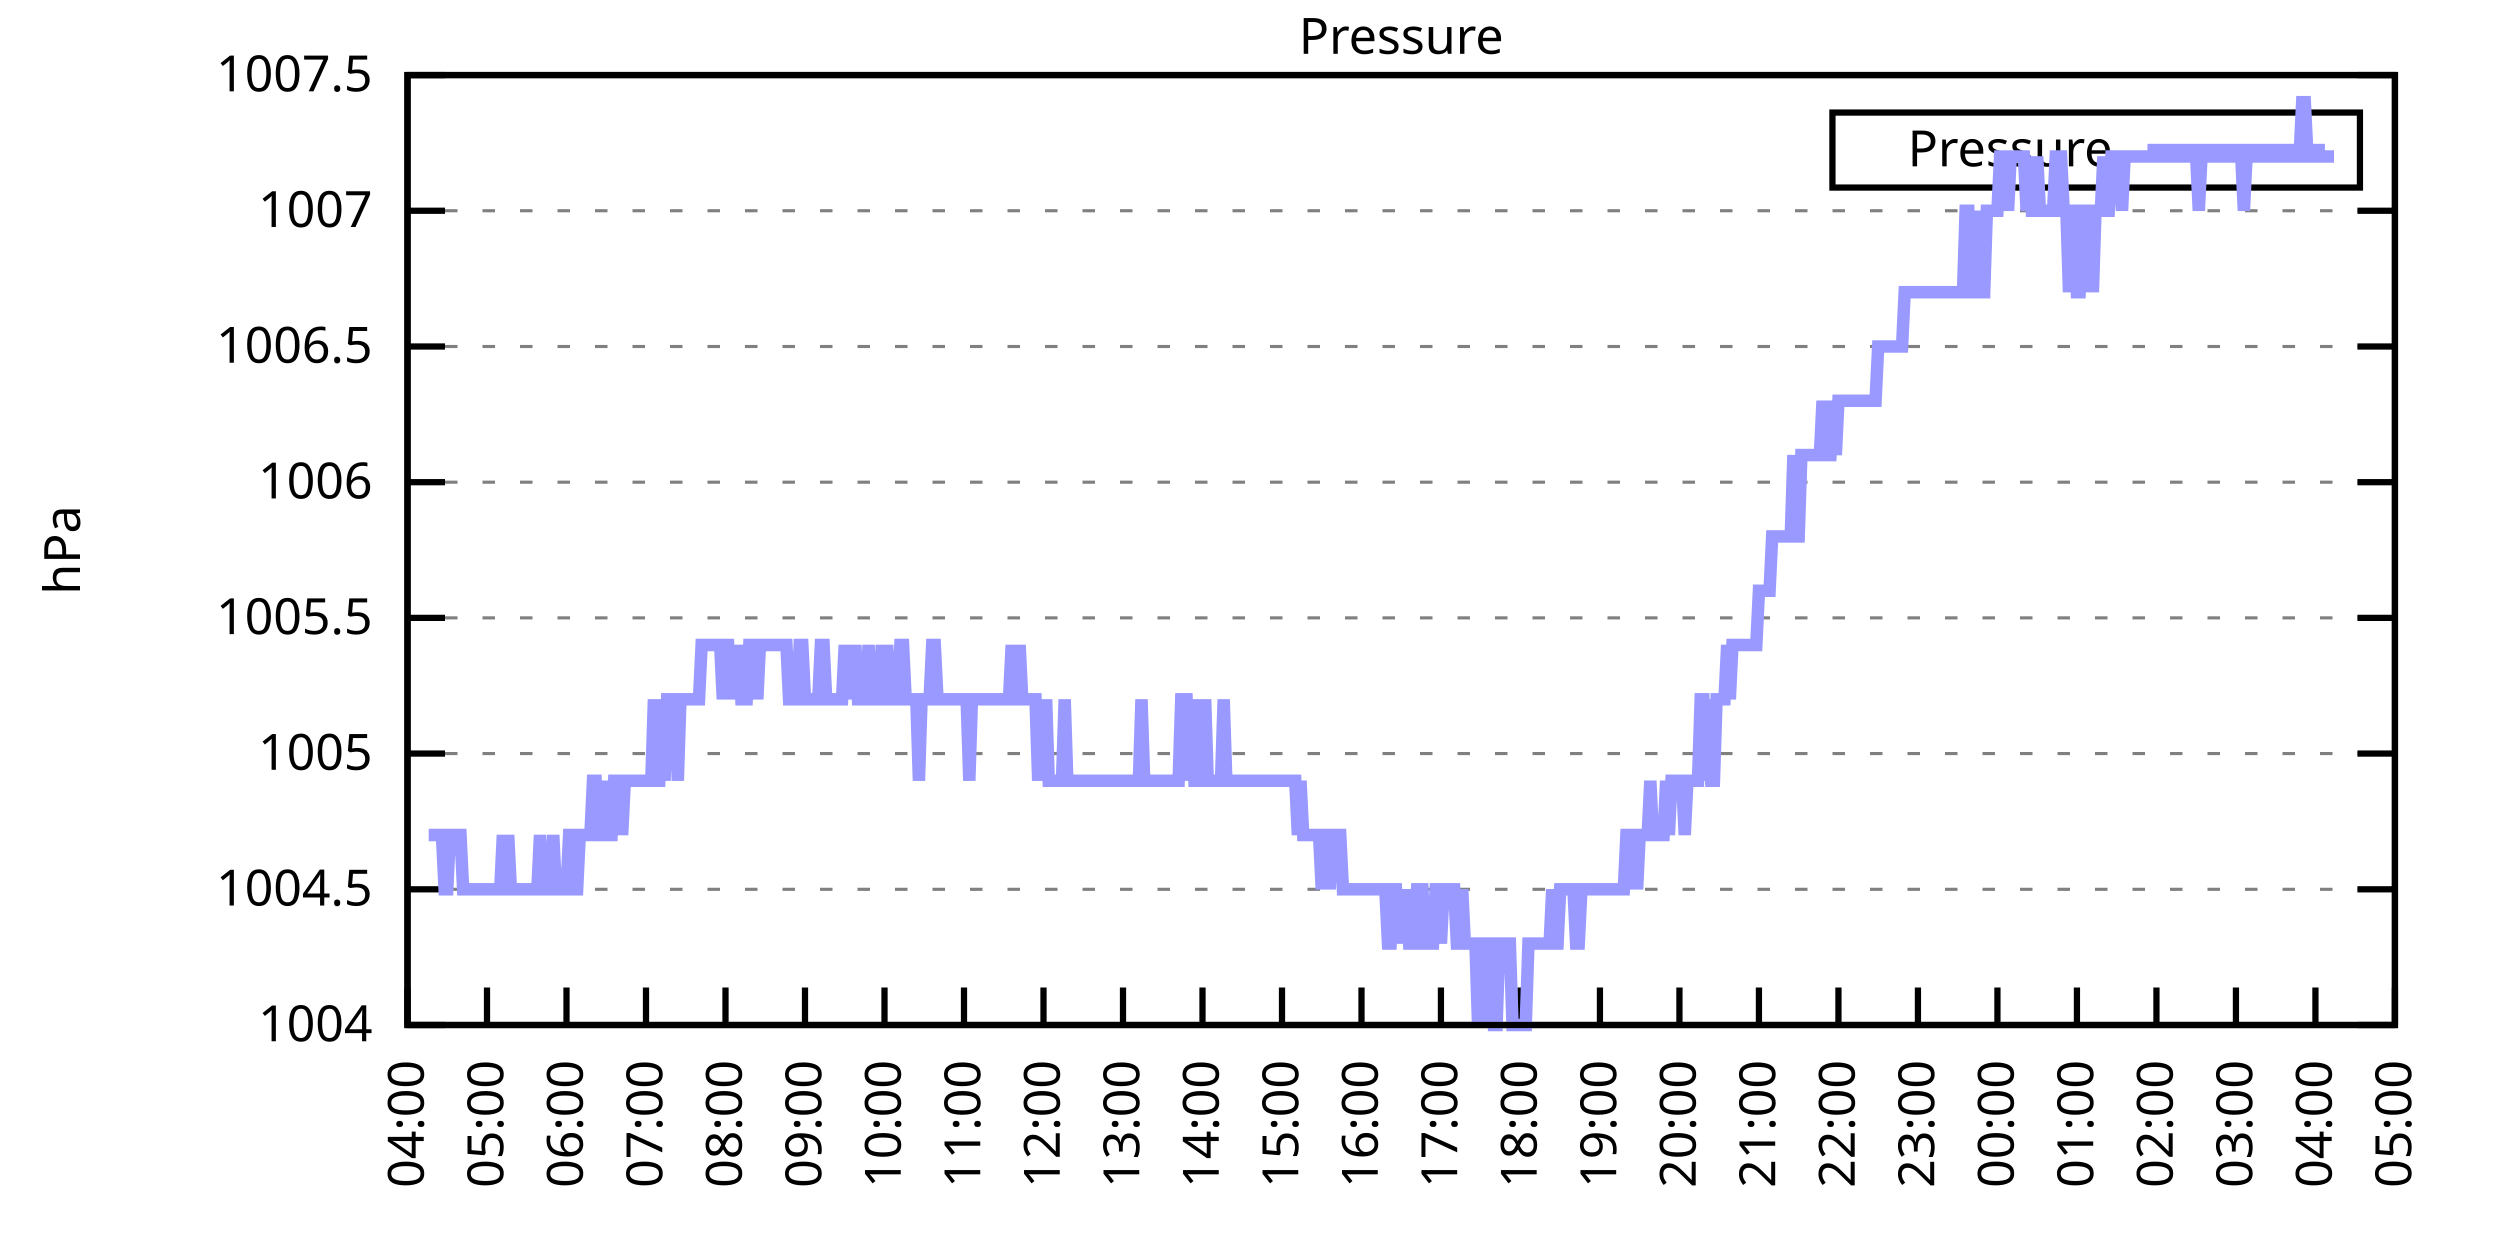
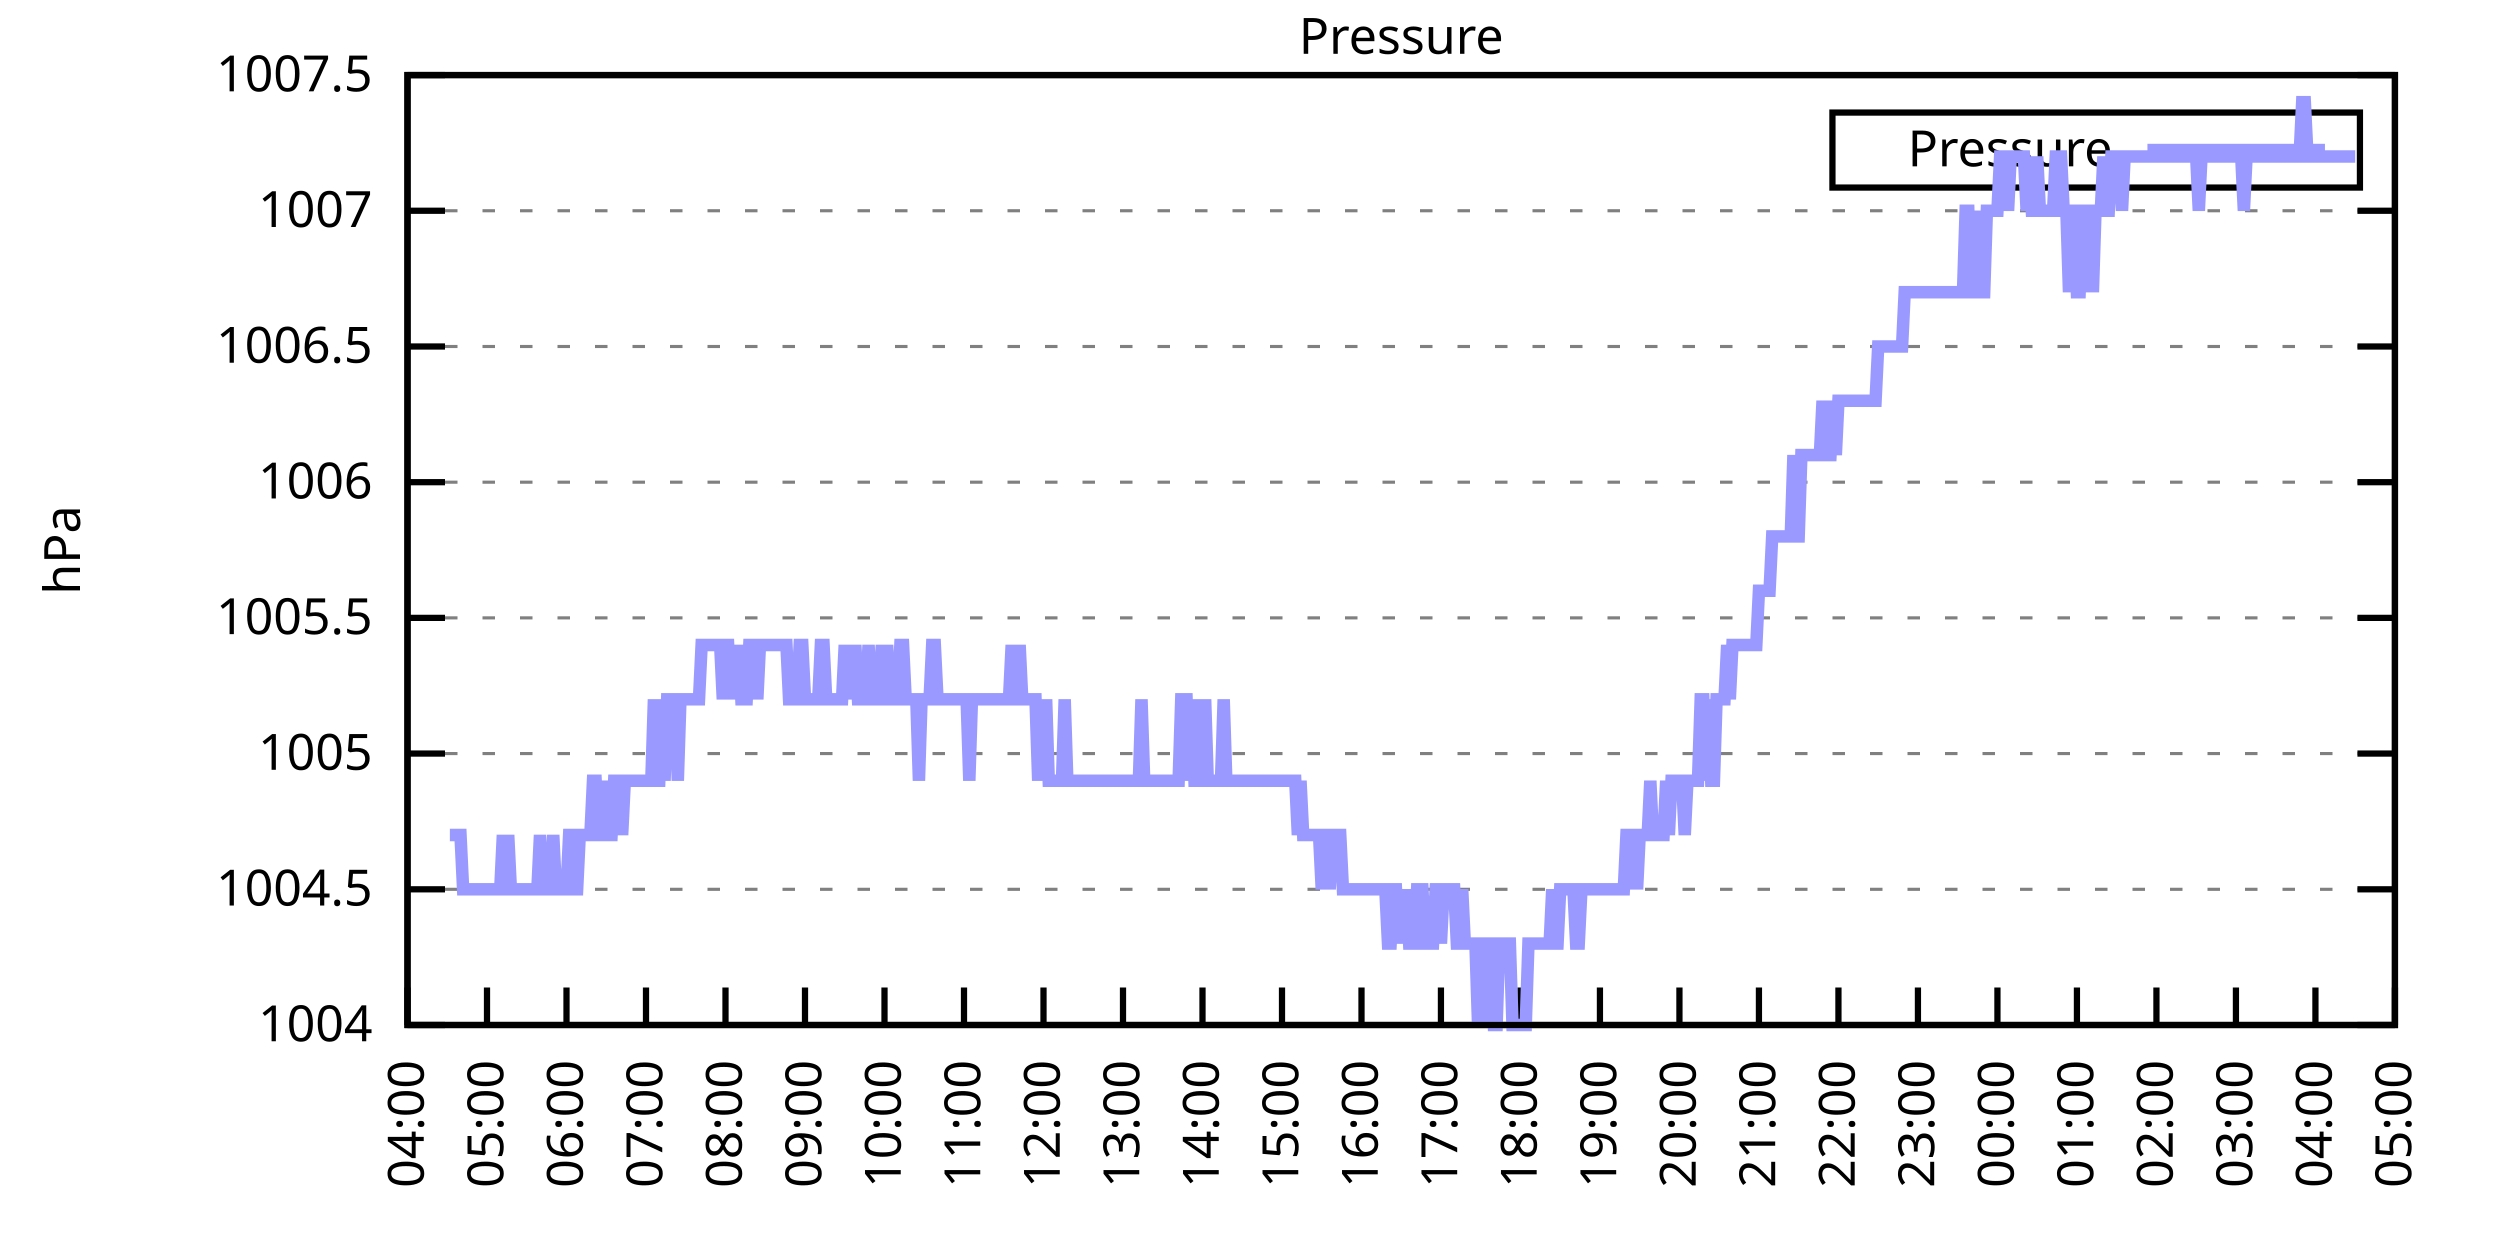
<svg xmlns="http://www.w3.org/2000/svg" xmlns:xlink="http://www.w3.org/1999/xlink" width="400" height="200" viewBox="0 0 400 200">
  <g id="gnuplot_canvas">
    <rect x="0" y="0" width="400" height="200" fill="none" />
    <defs>
      <circle id="gpDot" r="0.5" stroke-width="0.5" stroke="currentColor" />
      <path id="gpPt0" stroke-width="0.333" stroke="currentColor" d="M-1,0 h2 M0,-1 v2" />
      <path id="gpPt1" stroke-width="0.333" stroke="currentColor" d="M-1,-1 L1,1 M1,-1 L-1,1" />
      <path id="gpPt2" stroke-width="0.333" stroke="currentColor" d="M-1,0 L1,0 M0,-1 L0,1 M-1,-1 L1,1 M-1,1 L1,-1" />
      <rect id="gpPt3" stroke-width="0.333" stroke="currentColor" x="-1" y="-1" width="2" height="2" />
      <rect id="gpPt4" stroke-width="0.333" stroke="currentColor" fill="currentColor" x="-1" y="-1" width="2" height="2" />
      <circle id="gpPt5" stroke-width="0.333" stroke="currentColor" cx="0" cy="0" r="1" />
      <use xlink:href="#gpPt5" id="gpPt6" fill="currentColor" stroke="none" />
      <path id="gpPt7" stroke-width="0.333" stroke="currentColor" d="M0,-1.33 L-1.33,0.67 L1.33,0.67 z" />
      <use xlink:href="#gpPt7" id="gpPt8" fill="currentColor" stroke="none" />
      <use xlink:href="#gpPt7" id="gpPt9" stroke="currentColor" transform="rotate(180)" />
      <use xlink:href="#gpPt9" id="gpPt10" fill="currentColor" stroke="none" />
      <use xlink:href="#gpPt3" id="gpPt11" stroke="currentColor" transform="rotate(45)" />
      <use xlink:href="#gpPt11" id="gpPt12" fill="currentColor" stroke="none" />
      <path id="gpPt13" stroke-width="0.333" stroke="currentColor" d="M0,1.330 L1.265,0.411 L0.782,-1.067 L-0.782,-1.076 L-1.265,0.411 z" />
      <use xlink:href="#gpPt13" id="gpPt14" fill="currentColor" stroke="none" />
      <filter id="textbox" filterUnits="objectBoundingBox" x="0" y="0" height="1" width="1">
        <feFlood flood-color="white" flood-opacity="1" result="bgnd" />
        <feComposite in="SourceGraphic" in2="bgnd" operator="atop" />
      </filter>
      <filter id="greybox" filterUnits="objectBoundingBox" x="0" y="0" height="1" width="1">
        <feFlood flood-color="lightgrey" flood-opacity="1" result="grey" />
        <feComposite in="SourceGraphic" in2="grey" operator="atop" />
      </filter>
    </defs>
    <g fill="none" color="white" stroke="currentColor" stroke-width="1.00" stroke-linecap="butt" stroke-linejoin="miter">
</g>
    <g fill="none" color="black" stroke="currentColor" stroke-width="1.00" stroke-linecap="butt" stroke-linejoin="miter">
      <g stroke="none" shape-rendering="crispEdges">
        <polygon fill="rgb(255, 255, 255)" points="65.20,164.00 383.18,164.00 383.18,12.02 65.20,12.02 " />
      </g>
    </g>
    <g fill="none" color="black" stroke="currentColor" stroke-width="1.00" stroke-linecap="butt" stroke-linejoin="miter">
</g>
    <g fill="none" color="black" stroke="black" stroke-width="0.50" stroke-linecap="butt" stroke-linejoin="miter">
</g>
    <g fill="none" color="gray" stroke="currentColor" stroke-width="0.50" stroke-linecap="butt" stroke-linejoin="miter">
      <path stroke="gray" stroke-dasharray="2,4" class="gridline" d="M65.20,164.00 L383.19,164.00  " />
    </g>
    <g fill="none" color="gray" stroke="gray" stroke-width="1.00" stroke-linecap="butt" stroke-linejoin="miter">
</g>
    <g fill="none" color="black" stroke="currentColor" stroke-width="1.00" stroke-linecap="butt" stroke-linejoin="miter">
      <path stroke="black" d="M65.20,164.00 L71.20,164.00 M383.19,164.00 L377.19,164.00  " />
      <g transform="translate(59.60,166.60)" stroke="none" fill="black" font-family="Sans" font-size="8.00" text-anchor="end">
        <text>
          <tspan font-family="Sans"> 1004</tspan>
        </text>
      </g>
    </g>
    <g fill="none" color="black" stroke="currentColor" stroke-width="1.00" stroke-linecap="butt" stroke-linejoin="miter">
</g>
    <g fill="none" color="black" stroke="black" stroke-width="0.50" stroke-linecap="butt" stroke-linejoin="miter">
</g>
    <g fill="none" color="gray" stroke="currentColor" stroke-width="0.50" stroke-linecap="butt" stroke-linejoin="miter">
      <path stroke="gray" stroke-dasharray="2,4" class="gridline" d="M65.20,142.29 L383.19,142.29  " />
    </g>
    <g fill="none" color="gray" stroke="gray" stroke-width="1.00" stroke-linecap="butt" stroke-linejoin="miter">
</g>
    <g fill="none" color="black" stroke="currentColor" stroke-width="1.00" stroke-linecap="butt" stroke-linejoin="miter">
      <path stroke="black" d="M65.20,142.29 L71.20,142.29 M383.19,142.29 L377.19,142.29  " />
      <g transform="translate(59.60,144.89)" stroke="none" fill="black" font-family="Sans" font-size="8.00" text-anchor="end">
        <text>
          <tspan font-family="Sans"> 1004.5</tspan>
        </text>
      </g>
    </g>
    <g fill="none" color="black" stroke="currentColor" stroke-width="1.00" stroke-linecap="butt" stroke-linejoin="miter">
</g>
    <g fill="none" color="black" stroke="black" stroke-width="0.50" stroke-linecap="butt" stroke-linejoin="miter">
</g>
    <g fill="none" color="gray" stroke="currentColor" stroke-width="0.50" stroke-linecap="butt" stroke-linejoin="miter">
      <path stroke="gray" stroke-dasharray="2,4" class="gridline" d="M65.20,120.57 L383.19,120.57  " />
    </g>
    <g fill="none" color="gray" stroke="gray" stroke-width="1.00" stroke-linecap="butt" stroke-linejoin="miter">
</g>
    <g fill="none" color="black" stroke="currentColor" stroke-width="1.00" stroke-linecap="butt" stroke-linejoin="miter">
      <path stroke="black" d="M65.20,120.57 L71.20,120.57 M383.19,120.57 L377.19,120.57  " />
      <g transform="translate(59.60,123.17)" stroke="none" fill="black" font-family="Sans" font-size="8.00" text-anchor="end">
        <text>
          <tspan font-family="Sans"> 1005</tspan>
        </text>
      </g>
    </g>
    <g fill="none" color="black" stroke="currentColor" stroke-width="1.00" stroke-linecap="butt" stroke-linejoin="miter">
</g>
    <g fill="none" color="black" stroke="black" stroke-width="0.50" stroke-linecap="butt" stroke-linejoin="miter">
</g>
    <g fill="none" color="gray" stroke="currentColor" stroke-width="0.50" stroke-linecap="butt" stroke-linejoin="miter">
      <path stroke="gray" stroke-dasharray="2,4" class="gridline" d="M65.20,98.86 L383.19,98.86  " />
    </g>
    <g fill="none" color="gray" stroke="gray" stroke-width="1.00" stroke-linecap="butt" stroke-linejoin="miter">
</g>
    <g fill="none" color="black" stroke="currentColor" stroke-width="1.00" stroke-linecap="butt" stroke-linejoin="miter">
      <path stroke="black" d="M65.20,98.86 L71.20,98.86 M383.19,98.86 L377.19,98.86  " />
      <g transform="translate(59.60,101.46)" stroke="none" fill="black" font-family="Sans" font-size="8.00" text-anchor="end">
        <text>
          <tspan font-family="Sans"> 1005.5</tspan>
        </text>
      </g>
    </g>
    <g fill="none" color="black" stroke="currentColor" stroke-width="1.00" stroke-linecap="butt" stroke-linejoin="miter">
</g>
    <g fill="none" color="black" stroke="black" stroke-width="0.50" stroke-linecap="butt" stroke-linejoin="miter">
</g>
    <g fill="none" color="gray" stroke="currentColor" stroke-width="0.50" stroke-linecap="butt" stroke-linejoin="miter">
      <path stroke="gray" stroke-dasharray="2,4" class="gridline" d="M65.20,77.15 L383.19,77.15  " />
    </g>
    <g fill="none" color="gray" stroke="gray" stroke-width="1.00" stroke-linecap="butt" stroke-linejoin="miter">
</g>
    <g fill="none" color="black" stroke="currentColor" stroke-width="1.00" stroke-linecap="butt" stroke-linejoin="miter">
      <path stroke="black" d="M65.20,77.15 L71.20,77.15 M383.19,77.15 L377.19,77.15  " />
      <g transform="translate(59.60,79.75)" stroke="none" fill="black" font-family="Sans" font-size="8.00" text-anchor="end">
        <text>
          <tspan font-family="Sans"> 1006</tspan>
        </text>
      </g>
    </g>
    <g fill="none" color="black" stroke="currentColor" stroke-width="1.00" stroke-linecap="butt" stroke-linejoin="miter">
</g>
    <g fill="none" color="black" stroke="black" stroke-width="0.50" stroke-linecap="butt" stroke-linejoin="miter">
</g>
    <g fill="none" color="gray" stroke="currentColor" stroke-width="0.50" stroke-linecap="butt" stroke-linejoin="miter">
      <path stroke="gray" stroke-dasharray="2,4" class="gridline" d="M65.20,55.44 L383.19,55.44  " />
    </g>
    <g fill="none" color="gray" stroke="gray" stroke-width="1.00" stroke-linecap="butt" stroke-linejoin="miter">
</g>
    <g fill="none" color="black" stroke="currentColor" stroke-width="1.00" stroke-linecap="butt" stroke-linejoin="miter">
      <path stroke="black" d="M65.20,55.44 L71.20,55.44 M383.19,55.44 L377.19,55.44  " />
      <g transform="translate(59.60,58.04)" stroke="none" fill="black" font-family="Sans" font-size="8.00" text-anchor="end">
        <text>
          <tspan font-family="Sans"> 1006.5</tspan>
        </text>
      </g>
    </g>
    <g fill="none" color="black" stroke="currentColor" stroke-width="1.00" stroke-linecap="butt" stroke-linejoin="miter">
</g>
    <g fill="none" color="black" stroke="black" stroke-width="0.50" stroke-linecap="butt" stroke-linejoin="miter">
</g>
    <g fill="none" color="gray" stroke="currentColor" stroke-width="0.50" stroke-linecap="butt" stroke-linejoin="miter">
      <path stroke="gray" stroke-dasharray="2,4" class="gridline" d="M65.20,33.72 L383.19,33.72  " />
    </g>
    <g fill="none" color="gray" stroke="gray" stroke-width="1.00" stroke-linecap="butt" stroke-linejoin="miter">
</g>
    <g fill="none" color="black" stroke="currentColor" stroke-width="1.00" stroke-linecap="butt" stroke-linejoin="miter">
      <path stroke="black" d="M65.20,33.72 L71.20,33.72 M383.19,33.72 L377.19,33.72  " />
      <g transform="translate(59.60,36.32)" stroke="none" fill="black" font-family="Sans" font-size="8.00" text-anchor="end">
        <text>
          <tspan font-family="Sans"> 1007</tspan>
        </text>
      </g>
    </g>
    <g fill="none" color="black" stroke="currentColor" stroke-width="1.00" stroke-linecap="butt" stroke-linejoin="miter">
</g>
    <g fill="none" color="black" stroke="black" stroke-width="0.50" stroke-linecap="butt" stroke-linejoin="miter">
</g>
    <g fill="none" color="gray" stroke="currentColor" stroke-width="0.50" stroke-linecap="butt" stroke-linejoin="miter">
      <path stroke="gray" stroke-dasharray="2,4" class="gridline" d="M65.20,12.01 L383.19,12.01  " />
    </g>
    <g fill="none" color="gray" stroke="gray" stroke-width="1.00" stroke-linecap="butt" stroke-linejoin="miter">
</g>
    <g fill="none" color="black" stroke="currentColor" stroke-width="1.00" stroke-linecap="butt" stroke-linejoin="miter">
      <path stroke="black" d="M65.20,12.01 L71.20,12.01 M383.19,12.01 L377.19,12.01  " />
      <g transform="translate(59.60,14.61)" stroke="none" fill="black" font-family="Sans" font-size="8.00" text-anchor="end">
        <text>
          <tspan font-family="Sans"> 1007.5</tspan>
        </text>
      </g>
    </g>
    <g fill="none" color="black" stroke="currentColor" stroke-width="1.00" stroke-linecap="butt" stroke-linejoin="miter">
      <path stroke="black" d="M65.20,164.00 L65.20,158.00  " />
      <g transform="translate(67.80,169.60) rotate(270.00)" stroke="none" fill="black" font-family="Sans" font-size="8.00" text-anchor="end">
        <text>
          <tspan font-family="Sans">04:00</tspan>
        </text>
      </g>
    </g>
    <g fill="none" color="black" stroke="currentColor" stroke-width="1.00" stroke-linecap="butt" stroke-linejoin="miter">
      <path stroke="black" d="M77.92,164.00 L77.92,158.00  " />
      <g transform="translate(80.52,169.60) rotate(270.00)" stroke="none" fill="black" font-family="Sans" font-size="8.00" text-anchor="end">
        <text>
          <tspan font-family="Sans">05:00</tspan>
        </text>
      </g>
    </g>
    <g fill="none" color="black" stroke="currentColor" stroke-width="1.00" stroke-linecap="butt" stroke-linejoin="miter">
      <path stroke="black" d="M90.64,164.00 L90.64,158.00  " />
      <g transform="translate(93.24,169.60) rotate(270.00)" stroke="none" fill="black" font-family="Sans" font-size="8.00" text-anchor="end">
        <text>
          <tspan font-family="Sans">06:00</tspan>
        </text>
      </g>
    </g>
    <g fill="none" color="black" stroke="currentColor" stroke-width="1.00" stroke-linecap="butt" stroke-linejoin="miter">
      <path stroke="black" d="M103.36,164.00 L103.36,158.00  " />
      <g transform="translate(105.96,169.60) rotate(270.00)" stroke="none" fill="black" font-family="Sans" font-size="8.00" text-anchor="end">
        <text>
          <tspan font-family="Sans">07:00</tspan>
        </text>
      </g>
    </g>
    <g fill="none" color="black" stroke="currentColor" stroke-width="1.00" stroke-linecap="butt" stroke-linejoin="miter">
      <path stroke="black" d="M116.08,164.00 L116.08,158.00  " />
      <g transform="translate(118.68,169.60) rotate(270.00)" stroke="none" fill="black" font-family="Sans" font-size="8.00" text-anchor="end">
        <text>
          <tspan font-family="Sans">08:00</tspan>
        </text>
      </g>
    </g>
    <g fill="none" color="black" stroke="currentColor" stroke-width="1.00" stroke-linecap="butt" stroke-linejoin="miter">
      <path stroke="black" d="M128.80,164.00 L128.80,158.00  " />
      <g transform="translate(131.40,169.60) rotate(270.00)" stroke="none" fill="black" font-family="Sans" font-size="8.00" text-anchor="end">
        <text>
          <tspan font-family="Sans">09:00</tspan>
        </text>
      </g>
    </g>
    <g fill="none" color="black" stroke="currentColor" stroke-width="1.00" stroke-linecap="butt" stroke-linejoin="miter">
      <path stroke="black" d="M141.52,164.00 L141.52,158.00  " />
      <g transform="translate(144.12,169.60) rotate(270.00)" stroke="none" fill="black" font-family="Sans" font-size="8.00" text-anchor="end">
        <text>
          <tspan font-family="Sans">10:00</tspan>
        </text>
      </g>
    </g>
    <g fill="none" color="black" stroke="currentColor" stroke-width="1.00" stroke-linecap="butt" stroke-linejoin="miter">
      <path stroke="black" d="M154.24,164.00 L154.24,158.00  " />
      <g transform="translate(156.84,169.60) rotate(270.00)" stroke="none" fill="black" font-family="Sans" font-size="8.00" text-anchor="end">
        <text>
          <tspan font-family="Sans">11:00</tspan>
        </text>
      </g>
    </g>
    <g fill="none" color="black" stroke="currentColor" stroke-width="1.00" stroke-linecap="butt" stroke-linejoin="miter">
      <path stroke="black" d="M166.96,164.00 L166.96,158.00  " />
      <g transform="translate(169.56,169.60) rotate(270.00)" stroke="none" fill="black" font-family="Sans" font-size="8.00" text-anchor="end">
        <text>
          <tspan font-family="Sans">12:00</tspan>
        </text>
      </g>
    </g>
    <g fill="none" color="black" stroke="currentColor" stroke-width="1.00" stroke-linecap="butt" stroke-linejoin="miter">
      <path stroke="black" d="M179.68,164.00 L179.68,158.00  " />
      <g transform="translate(182.28,169.60) rotate(270.00)" stroke="none" fill="black" font-family="Sans" font-size="8.00" text-anchor="end">
        <text>
          <tspan font-family="Sans">13:00</tspan>
        </text>
      </g>
    </g>
    <g fill="none" color="black" stroke="currentColor" stroke-width="1.00" stroke-linecap="butt" stroke-linejoin="miter">
      <path stroke="black" d="M192.40,164.00 L192.40,158.00  " />
      <g transform="translate(195.00,169.60) rotate(270.00)" stroke="none" fill="black" font-family="Sans" font-size="8.00" text-anchor="end">
        <text>
          <tspan font-family="Sans">14:00</tspan>
        </text>
      </g>
    </g>
    <g fill="none" color="black" stroke="currentColor" stroke-width="1.00" stroke-linecap="butt" stroke-linejoin="miter">
      <path stroke="black" d="M205.12,164.00 L205.12,158.00  " />
      <g transform="translate(207.72,169.60) rotate(270.00)" stroke="none" fill="black" font-family="Sans" font-size="8.00" text-anchor="end">
        <text>
          <tspan font-family="Sans">15:00</tspan>
        </text>
      </g>
    </g>
    <g fill="none" color="black" stroke="currentColor" stroke-width="1.00" stroke-linecap="butt" stroke-linejoin="miter">
      <path stroke="black" d="M217.84,164.00 L217.84,158.00  " />
      <g transform="translate(220.44,169.60) rotate(270.00)" stroke="none" fill="black" font-family="Sans" font-size="8.00" text-anchor="end">
        <text>
          <tspan font-family="Sans">16:00</tspan>
        </text>
      </g>
    </g>
    <g fill="none" color="black" stroke="currentColor" stroke-width="1.00" stroke-linecap="butt" stroke-linejoin="miter">
      <path stroke="black" d="M230.55,164.00 L230.55,158.00  " />
      <g transform="translate(233.15,169.60) rotate(270.00)" stroke="none" fill="black" font-family="Sans" font-size="8.00" text-anchor="end">
        <text>
          <tspan font-family="Sans">17:00</tspan>
        </text>
      </g>
    </g>
    <g fill="none" color="black" stroke="currentColor" stroke-width="1.00" stroke-linecap="butt" stroke-linejoin="miter">
      <path stroke="black" d="M243.27,164.00 L243.27,158.00  " />
      <g transform="translate(245.87,169.60) rotate(270.00)" stroke="none" fill="black" font-family="Sans" font-size="8.00" text-anchor="end">
        <text>
          <tspan font-family="Sans">18:00</tspan>
        </text>
      </g>
    </g>
    <g fill="none" color="black" stroke="currentColor" stroke-width="1.00" stroke-linecap="butt" stroke-linejoin="miter">
      <path stroke="black" d="M255.99,164.00 L255.99,158.00  " />
      <g transform="translate(258.59,169.60) rotate(270.00)" stroke="none" fill="black" font-family="Sans" font-size="8.00" text-anchor="end">
        <text>
          <tspan font-family="Sans">19:00</tspan>
        </text>
      </g>
    </g>
    <g fill="none" color="black" stroke="currentColor" stroke-width="1.00" stroke-linecap="butt" stroke-linejoin="miter">
      <path stroke="black" d="M268.71,164.00 L268.71,158.00  " />
      <g transform="translate(271.31,169.60) rotate(270.00)" stroke="none" fill="black" font-family="Sans" font-size="8.00" text-anchor="end">
        <text>
          <tspan font-family="Sans">20:00</tspan>
        </text>
      </g>
    </g>
    <g fill="none" color="black" stroke="currentColor" stroke-width="1.00" stroke-linecap="butt" stroke-linejoin="miter">
      <path stroke="black" d="M281.43,164.00 L281.43,158.00  " />
      <g transform="translate(284.03,169.60) rotate(270.00)" stroke="none" fill="black" font-family="Sans" font-size="8.00" text-anchor="end">
        <text>
          <tspan font-family="Sans">21:00</tspan>
        </text>
      </g>
    </g>
    <g fill="none" color="black" stroke="currentColor" stroke-width="1.00" stroke-linecap="butt" stroke-linejoin="miter">
      <path stroke="black" d="M294.15,164.00 L294.15,158.00  " />
      <g transform="translate(296.75,169.60) rotate(270.00)" stroke="none" fill="black" font-family="Sans" font-size="8.00" text-anchor="end">
        <text>
          <tspan font-family="Sans">22:00</tspan>
        </text>
      </g>
    </g>
    <g fill="none" color="black" stroke="currentColor" stroke-width="1.00" stroke-linecap="butt" stroke-linejoin="miter">
      <path stroke="black" d="M306.87,164.00 L306.87,158.00  " />
      <g transform="translate(309.47,169.60) rotate(270.00)" stroke="none" fill="black" font-family="Sans" font-size="8.00" text-anchor="end">
        <text>
          <tspan font-family="Sans">23:00</tspan>
        </text>
      </g>
    </g>
    <g fill="none" color="black" stroke="currentColor" stroke-width="1.00" stroke-linecap="butt" stroke-linejoin="miter">
      <path stroke="black" d="M319.59,164.00 L319.59,158.00  " />
      <g transform="translate(322.19,169.60) rotate(270.00)" stroke="none" fill="black" font-family="Sans" font-size="8.00" text-anchor="end">
        <text>
          <tspan font-family="Sans">00:00</tspan>
        </text>
      </g>
    </g>
    <g fill="none" color="black" stroke="currentColor" stroke-width="1.00" stroke-linecap="butt" stroke-linejoin="miter">
      <path stroke="black" d="M332.31,164.00 L332.31,158.00  " />
      <g transform="translate(334.91,169.60) rotate(270.00)" stroke="none" fill="black" font-family="Sans" font-size="8.00" text-anchor="end">
        <text>
          <tspan font-family="Sans">01:00</tspan>
        </text>
      </g>
    </g>
    <g fill="none" color="black" stroke="currentColor" stroke-width="1.00" stroke-linecap="butt" stroke-linejoin="miter">
      <path stroke="black" d="M345.03,164.00 L345.03,158.00  " />
      <g transform="translate(347.63,169.60) rotate(270.00)" stroke="none" fill="black" font-family="Sans" font-size="8.00" text-anchor="end">
        <text>
          <tspan font-family="Sans">02:00</tspan>
        </text>
      </g>
    </g>
    <g fill="none" color="black" stroke="currentColor" stroke-width="1.00" stroke-linecap="butt" stroke-linejoin="miter">
      <path stroke="black" d="M357.75,164.00 L357.75,158.00  " />
      <g transform="translate(360.35,169.60) rotate(270.00)" stroke="none" fill="black" font-family="Sans" font-size="8.00" text-anchor="end">
        <text>
          <tspan font-family="Sans">03:00</tspan>
        </text>
      </g>
    </g>
    <g fill="none" color="black" stroke="currentColor" stroke-width="1.00" stroke-linecap="butt" stroke-linejoin="miter">
      <path stroke="black" d="M370.47,164.00 L370.47,158.00  " />
      <g transform="translate(373.07,169.60) rotate(270.00)" stroke="none" fill="black" font-family="Sans" font-size="8.00" text-anchor="end">
        <text>
          <tspan font-family="Sans">04:00</tspan>
        </text>
      </g>
    </g>
    <g fill="none" color="black" stroke="currentColor" stroke-width="1.00" stroke-linecap="butt" stroke-linejoin="miter">
      <path stroke="black" d="M383.19,164.00 L383.19,158.00  " />
      <g transform="translate(385.79,169.60) rotate(270.00)" stroke="none" fill="black" font-family="Sans" font-size="8.00" text-anchor="end">
        <text>
          <tspan font-family="Sans">05:00</tspan>
        </text>
      </g>
    </g>
    <g fill="none" color="black" stroke="currentColor" stroke-width="1.00" stroke-linecap="butt" stroke-linejoin="miter">
</g>
    <g fill="none" color="black" stroke="currentColor" stroke-width="1.00" stroke-linecap="butt" stroke-linejoin="miter">
      <path stroke="black" d="M65.20,12.01 L65.20,164.00 L383.19,164.00 L383.19,12.01 L65.20,12.01 Z  " />
    </g>
    <g fill="none" color="black" stroke="currentColor" stroke-width="1.00" stroke-linecap="butt" stroke-linejoin="miter">
</g>
    <g fill="none" color="black" stroke="currentColor" stroke-width="1.00" stroke-linecap="butt" stroke-linejoin="miter">
      <path stroke="black" d="M293.19,30.01 L293.19,18.01 L377.59,18.01 L377.59,30.01 L293.19,30.01 Z  " />
    </g>
    <g id="Pressure_plot_1">
      <g fill="none" color="white" stroke="black" stroke-width="2.00" stroke-linecap="butt" stroke-linejoin="miter">
</g>
      <g fill="none" color="black" stroke="currentColor" stroke-width="2.00" stroke-linecap="butt" stroke-linejoin="miter">
        <g transform="translate(337.99,26.61)" stroke="none" fill="black" font-family="Sans" font-size="8.00" text-anchor="end">
          <text>
            <tspan font-family="Sans">Pressure</tspan>
          </text>
        </g>
      </g>
      <g fill="none" color="black" stroke="currentColor" stroke-width="2.00" stroke-linecap="butt" stroke-linejoin="miter">
-         <path stroke="rgb(153, 153, 255)" d="M343.59,24.01 L371.99,24.01 M68.59,133.60 L69.02,133.60 L69.44,133.60 L69.86,133.60 L70.29,133.60 L70.71,133.60   L71.14,142.29 L71.56,142.29 L71.98,133.60 L72.41,133.60 L72.83,133.60 L73.26,133.60 L73.68,133.60 L74.10,142.29   L74.53,142.29 L74.95,142.29 L75.38,142.29 L75.80,142.29 L76.22,142.29 L76.65,142.29 L77.07,142.29 L77.50,142.29   L77.92,142.29 L78.34,142.29 L78.77,142.29 L79.19,142.29 L79.62,142.29 L80.04,142.29 L80.46,133.60 L80.89,142.29   L81.31,133.60 L81.74,142.29 L82.16,142.29 L82.58,142.29 L83.01,142.29 L83.43,142.29 L83.86,142.29 L84.28,142.29   L84.70,142.29 L85.13,142.29 L85.55,142.29 L85.98,142.29 L86.40,133.60 L86.82,142.29 L87.25,142.29 L87.67,142.29   L88.10,142.29 L88.52,133.60 L88.94,142.29 L89.37,142.29 L89.79,142.29 L90.22,142.29 L90.64,142.29 L91.06,133.60   L91.49,133.60 L91.91,142.29 L92.34,142.29 L92.76,133.60 L93.18,133.60 L93.61,133.60 L94.03,133.60 L94.46,133.60   L94.88,124.92 L95.30,124.92 L95.73,133.60 L96.15,133.60 L96.58,133.60 L97.00,124.92 L97.42,133.60 L97.85,133.60   L98.27,124.92 L98.69,124.92 L99.12,124.92 L99.54,133.60 L99.97,124.92 L100.39,124.92 L100.81,124.92 L101.24,124.92   L101.66,124.92 L102.09,124.92 L102.51,124.92 L102.93,124.92 L103.36,124.92 L103.78,124.92 L104.21,124.92 L104.63,111.89   L105.05,124.92 L105.48,124.92 L105.90,111.89 L106.33,124.92 L106.75,111.89 L107.17,111.89 L107.60,111.89 L108.02,111.89   L108.45,124.92 L108.87,111.89 L109.29,111.89 L109.72,111.89 L110.14,111.89 L110.57,111.89 L110.99,111.89 L111.41,111.89   L111.84,111.89 L112.26,103.20 L112.69,103.20 L113.11,103.20 L113.53,103.20 L113.96,103.20 L114.38,103.20 L114.81,103.20   L115.23,103.20 L115.65,111.89 L116.08,103.20 L116.50,103.20 L116.93,111.89 L117.35,103.20 L117.77,111.89 L118.20,103.20   L118.62,111.89 L119.05,111.89 L119.47,111.89 L119.89,103.20 L120.32,103.20 L120.74,103.20 L121.17,111.89 L121.59,103.20   L122.01,103.20 L122.44,103.20 L122.86,103.20 L123.29,103.20 L123.71,103.20 L124.13,103.20 L124.56,103.20 L124.98,103.20   L125.41,103.20 L125.83,103.20 L126.25,111.89 L126.68,111.89 L127.10,111.89 L127.53,111.89 L127.95,103.20 L128.37,103.20   L128.80,111.89 L129.22,111.89 L129.65,111.89 L130.07,111.89 L130.49,111.89 L130.92,111.89 L131.34,103.20 L131.77,103.20   L132.19,111.89 L132.61,111.89 L133.04,111.89 L133.46,111.89 L133.89,111.89 L134.31,111.89 L134.73,111.89 L135.16,103.20   L135.58,111.89 L136.01,103.20 L136.43,111.89 L136.85,103.20 L137.28,111.89 L137.70,111.89 L138.13,111.89 L138.55,111.89   L138.97,103.20 L139.40,111.89 L139.82,111.89 L140.25,111.89 L140.67,111.89 L141.09,103.20 L141.52,111.89 L141.94,103.20   L142.37,111.89 L142.79,111.89 L143.21,111.89 L143.64,111.89 L144.06,103.20 L144.49,103.20 L144.91,111.89 L145.33,111.89   L145.76,111.89 L146.18,111.89 L146.61,111.89 L147.03,124.92 L147.45,111.89 L147.88,111.89 L148.30,111.89 L148.73,111.89   L149.15,103.20 L149.57,103.20 L150.00,111.89 L150.42,111.89 L150.85,111.89 L151.27,111.89 L151.69,111.89 L152.12,111.89   L152.54,111.89 L152.97,111.89 L153.39,111.89 L153.81,111.89 L154.24,111.89 L154.66,111.89 L155.09,124.92 L155.51,111.89   L155.93,111.89 L156.36,111.89 L156.78,111.89 L157.21,111.89 L157.63,111.89 L158.05,111.89 L158.48,111.89 L158.90,111.89   L159.33,111.89 L159.75,111.89 L160.17,111.89 L160.60,111.89 L161.02,111.89 L161.44,111.89 L161.87,103.20 L162.29,111.89   L162.72,111.89 L163.14,103.20 L163.56,111.89 L163.99,111.89 L164.41,111.89 L164.84,111.89 L165.26,111.89 L165.68,111.89   L166.11,124.92 L166.53,111.89 L166.96,124.92 L167.38,111.89 L167.80,124.92 L168.23,124.92 L168.65,124.92 L169.08,124.92   L169.50,124.92 L169.92,124.92 L170.35,111.89 L170.77,124.92 L171.20,124.92 L171.62,124.92 L172.04,124.92 L172.47,124.92   L172.89,124.92 L173.32,124.92 L173.74,124.92 L174.16,124.92 L174.59,124.92 L175.01,124.92 L175.44,124.92 L175.86,124.92   L176.28,124.92 L176.71,124.92 L177.13,124.92 L177.56,124.92 L177.98,124.92 L178.40,124.92 L178.83,124.92 L179.25,124.92   L179.68,124.92 L180.10,124.92 L180.52,124.92 L180.95,124.92 L181.37,124.92 L181.80,124.92 L182.22,124.92 L182.64,111.89   L183.07,124.92 L183.49,124.92 L183.92,124.92 L184.34,124.92 L184.76,124.92 L185.19,124.92 L185.61,124.92 L186.04,124.92   L186.46,124.92 L186.88,124.92 L187.31,124.92 L187.73,124.92 L188.16,124.92 L188.58,124.92 L189.00,111.89 L189.43,111.89   L189.85,111.89 L190.28,124.92 L190.70,111.89 L191.12,124.92 L191.55,124.92 L191.97,111.89 L192.40,124.92 L192.82,111.89   L193.24,124.92 L193.67,124.92 L194.09,124.92 L194.52,124.92 L194.94,124.92 L195.36,124.92 L195.79,111.89 L196.21,124.92   L196.64,124.92 L197.06,124.92 L197.48,124.92 L197.91,124.92 L198.33,124.92 L198.76,124.92 L199.18,124.92 L199.60,124.92   L200.03,124.92 L200.45,124.92 L200.88,124.92 L201.30,124.92 L201.72,124.92 L202.15,124.92 L202.57,124.92 L203.00,124.92   L203.42,124.92 L203.84,124.92 L204.27,124.92 L204.69,124.92 L205.12,124.92 L205.54,124.92 L205.96,124.92 L206.39,124.92   L206.81,124.92 L207.24,124.92 L207.66,133.60 L208.08,124.92 L208.51,133.60 L208.93,133.60 L209.36,133.60 L209.78,133.60   L210.20,133.60 L210.63,133.60 L211.05,133.60 L211.48,142.29 L211.90,133.60 L212.32,133.60 L212.75,142.29 L213.17,133.60   L213.60,133.60 L214.02,133.60 L214.44,133.60 L214.87,142.29 L215.29,142.29 L215.72,142.29 L216.14,142.29 L216.56,142.29   L216.99,142.29 L217.41,142.29 L217.84,142.29 L218.26,142.29 L218.68,142.29 L219.11,142.29 L219.53,142.29 L219.96,142.29   L220.38,142.29 L220.80,142.29 L221.23,142.29 L221.65,142.29 L222.08,150.97 L222.50,150.97 L222.92,142.29 L223.35,142.29   L223.77,150.97 L224.20,142.29 L224.62,150.97 L225.04,142.29 L225.47,150.97 L225.89,150.97 L226.31,150.97 L226.74,142.29   L227.16,142.29 L227.59,142.29 L228.01,150.97 L228.43,150.97 L228.86,150.97 L229.28,150.97 L229.71,142.29 L230.13,142.29   L230.55,150.97 L230.98,142.29 L231.40,142.29 L231.83,142.29 L232.25,142.29 L232.67,142.29 L233.10,150.97 L233.52,150.97   L233.95,142.29 L234.37,150.97 L234.79,150.97 L235.22,150.97 L235.64,150.97 L236.07,150.97 L236.49,164.00 L236.91,150.97   L237.34,164.00 L237.76,150.97 L238.19,150.97 L238.61,150.97 L239.03,164.00 L239.46,164.00 L239.88,150.97 L240.31,150.97   L240.73,150.97 L241.15,150.97 L241.58,150.97 L242.00,164.00 L242.43,164.00 L242.85,164.00 L243.27,164.00 L243.70,164.00   L244.12,164.00 L244.55,150.97 L244.97,150.97 L245.39,150.97 L245.82,150.97 L246.24,150.97 L246.67,150.97 L247.09,150.97   L247.51,150.97 L247.94,150.97 L248.36,142.29 L248.79,150.97 L249.21,150.97 L249.63,142.29 L250.06,142.29 L250.48,142.29   L250.91,142.29 L251.33,142.29 L251.75,142.29 L252.18,150.97 L252.60,150.97 L253.03,142.29 L253.45,142.29 L253.87,142.29   L254.30,142.29 L254.72,142.29 L255.15,142.29 L255.57,142.29 L255.99,142.29 L256.42,142.29 L256.84,142.29 L257.27,142.29   L257.69,142.29 L258.11,142.29 L258.54,142.29 L258.96,142.29 L259.39,142.29 L259.81,142.29 L260.23,133.60 L260.66,133.60   L261.08,142.29 L261.51,133.60 L261.93,142.29 L262.35,133.60 L262.78,133.60 L263.20,133.60 L263.63,133.60 L264.05,124.92   L264.47,133.60 L264.90,133.60 L265.32,133.60 L265.75,133.60 L266.17,133.60 L266.59,124.92 L267.02,133.60 L267.44,124.92   L267.87,124.92 L268.29,124.92 L268.71,124.92 L269.14,124.92 L269.56,133.60 L269.99,124.92 L270.41,124.92 L270.83,124.92   L271.26,124.92 L271.68,124.92 L272.11,111.89 L272.53,111.89 L272.95,124.92 L273.38,111.89 L273.80,124.92 L274.23,124.92   L274.65,111.89 L275.07,111.89 L275.50,111.89 L275.92,111.89 L276.35,103.20 L276.77,111.89 L277.19,103.20 L277.62,103.20   L278.04,103.20 L278.47,103.20 L278.89,103.20 L279.31,103.20 L279.74,103.20 L280.16,103.20 L280.59,103.20 L281.01,103.20   L281.43,94.52 L281.86,94.52 L282.28,94.52 L282.71,94.52 L283.13,94.52 L283.55,85.83 L283.98,85.83 L284.40,85.83   L284.83,85.83 L285.25,85.83 L285.67,85.83 L286.10,85.83 L286.52,85.83 L286.95,72.81 L287.37,85.83 L287.79,85.83   L288.22,72.81 L288.64,72.81 L289.06,72.81 L289.49,72.81 L289.91,72.81 L290.34,72.81 L290.76,72.81 L291.18,72.81   L291.61,64.12 L292.03,72.81 L292.46,72.81 L292.88,72.81 L293.30,64.12 L293.73,72.81 L294.15,64.12 L294.58,64.12   L295.00,64.12 L295.42,64.12 L295.85,64.12 L296.27,64.12 L296.70,64.12 L297.12,64.12 L297.54,64.12 L297.97,64.12   L298.39,64.12 L298.82,64.12 L299.24,64.12 L299.66,64.12 L300.09,64.12 L300.51,55.44 L300.94,55.44 L301.36,55.44   L301.78,55.44 L302.21,55.44 L302.63,55.44 L303.06,55.44 L303.48,55.44 L303.90,55.44 L304.33,55.44 L304.75,46.75   L305.18,46.75 L305.60,46.75 L306.02,46.75 L306.45,46.75 L306.87,46.75 L307.30,46.75 L307.72,46.75 L308.14,46.75   L308.57,46.75 L308.99,46.75 L309.42,46.75 L309.84,46.75 L310.26,46.75 L310.69,46.75 L311.11,46.75 L311.54,46.75   L311.96,46.75 L312.38,46.75 L312.81,46.75 L313.23,46.75 L313.66,46.75 L314.08,46.75 L314.50,33.72 L314.93,33.72   L315.35,46.75 L315.78,46.75 L316.20,46.75 L316.62,33.72 L317.05,46.75 L317.47,46.75 L317.90,33.72 L318.32,33.72   L318.74,33.72 L319.17,33.72 L319.59,33.72 L320.02,25.04 L320.44,25.04 L320.86,25.04 L321.29,33.72 L321.71,25.04   L322.14,25.04 L322.56,25.04 L322.98,25.04 L323.41,25.04 L323.83,25.04 L324.26,33.72 L324.68,25.04 L325.10,33.72   L325.53,33.72 L325.95,25.04 L326.38,33.72 L326.80,33.72 L327.22,33.72 L327.65,33.72 L328.07,33.72 L328.50,33.72   L328.92,25.04 L329.34,25.04 L329.77,25.04 L330.19,33.72 L330.62,33.72 L331.04,46.75 L331.46,33.72 L331.89,33.72   L332.31,46.75 L332.74,46.75 L333.16,33.72 L333.58,33.72 L334.01,46.75 L334.43,33.72 L334.86,46.75 L335.28,33.72   L335.70,33.72 L336.13,33.72 L336.55,25.04 L336.98,33.72 L337.40,33.72 L337.82,25.04 L338.25,25.04 L338.67,25.04   L339.10,25.04 L339.52,33.72 L339.94,25.04 L340.37,25.04 L340.79,25.04 L341.22,25.04 L341.64,25.04 L342.06,25.04   L342.49,25.04 L342.91,25.04 L343.34,25.04 L343.76,25.04 L344.18,25.04 L344.61,25.04 L345.03,25.04 L345.46,25.04   L345.88,25.04 L346.30,25.04 L346.73,25.04 L347.15,25.04 L347.58,25.04 L348.00,25.04 L348.42,25.04 L348.85,25.04   L349.27,25.04 L349.70,25.04 L350.12,25.04 L350.54,25.04 L350.97,25.04 L351.39,25.04 L351.81,33.72 L352.24,25.04   L352.66,25.04 L353.09,25.04 L353.51,25.04 L353.93,25.04 L354.36,25.04 L354.78,25.04 L355.21,25.04 L355.63,25.04   L356.05,25.04 L356.48,25.04 L356.90,25.04 L357.33,25.04 L357.75,25.04 L358.17,25.04 L358.60,25.04 L359.02,33.72   L359.45,25.04 L359.87,25.04 L360.29,25.04 L360.72,25.04 L361.14,25.04 L361.57,25.04 L361.99,25.04 L362.41,25.04   L362.84,25.04 L363.26,25.04 L363.69,25.04 L364.11,25.04 L364.53,25.04 L364.96,25.04 L365.38,25.04 L365.81,25.04   L366.23,25.04 L366.65,25.04 L367.08,25.04 L367.50,25.04 L367.93,25.04 L368.35,16.35 L368.77,16.35 L369.20,25.04   L369.62,25.04 L370.05,25.04 L370.47,25.04 L370.89,25.04 L371.32,25.04 L371.74,25.04 L372.17,25.04 L372.59,25.04   L373.01,25.04 L373.44,25.04  " />
+         <path stroke="rgb(153, 153, 255)" d="M343.59,24.01 L371.99,24.01 M71.98,133.60 L72.41,133.60 L72.83,133.60 L73.26,133.60 L73.68,133.60 L74.10,142.29   L74.53,142.29 L74.95,142.29 L75.38,142.29 L75.80,142.29 L76.22,142.29 L76.65,142.29 L77.07,142.29 L77.50,142.29   L77.92,142.29 L78.34,142.29 L78.77,142.29 L79.19,142.29 L79.62,142.29 L80.04,142.29 L80.46,133.60 L80.89,142.29   L81.31,133.60 L81.74,142.29 L82.16,142.29 L82.58,142.29 L83.01,142.29 L83.43,142.29 L83.86,142.29 L84.28,142.29   L84.70,142.29 L85.13,142.29 L85.55,142.29 L85.98,142.29 L86.40,133.60 L86.82,142.29 L87.25,142.29 L87.67,142.29   L88.10,142.29 L88.52,133.60 L88.94,142.29 L89.37,142.29 L89.79,142.29 L90.22,142.29 L90.64,142.29 L91.06,133.60   L91.49,133.60 L91.91,142.29 L92.34,142.29 L92.76,133.60 L93.18,133.60 L93.61,133.60 L94.03,133.60 L94.46,133.60   L94.88,124.92 L95.30,124.92 L95.73,133.60 L96.15,133.60 L96.58,133.60 L97.00,124.92 L97.42,133.60 L97.85,133.60   L98.27,124.92 L98.69,124.92 L99.12,124.92 L99.54,133.60 L99.97,124.92 L100.39,124.92 L100.81,124.92 L101.24,124.92   L101.66,124.92 L102.09,124.92 L102.51,124.92 L102.93,124.92 L103.36,124.92 L103.78,124.92 L104.21,124.92 L104.63,111.89   L105.05,124.92 L105.48,124.92 L105.90,111.89 L106.33,124.92 L106.75,111.89 L107.17,111.89 L107.60,111.89 L108.02,111.89   L108.45,124.92 L108.87,111.89 L109.29,111.89 L109.72,111.89 L110.14,111.89 L110.57,111.89 L110.99,111.89 L111.41,111.89   L111.84,111.89 L112.26,103.20 L112.69,103.20 L113.11,103.20 L113.53,103.20 L113.96,103.20 L114.38,103.20 L114.81,103.20   L115.23,103.20 L115.65,111.89 L116.08,103.20 L116.50,103.20 L116.93,111.89 L117.35,103.20 L117.77,111.89 L118.20,103.20   L118.62,111.89 L119.05,111.89 L119.47,111.89 L119.89,103.20 L120.32,103.20 L120.74,103.20 L121.17,111.89 L121.59,103.20   L122.01,103.20 L122.44,103.20 L122.86,103.20 L123.29,103.20 L123.71,103.20 L124.13,103.20 L124.56,103.20 L124.98,103.20   L125.41,103.20 L125.83,103.20 L126.25,111.89 L126.68,111.89 L127.10,111.89 L127.53,111.89 L127.95,103.20 L128.37,103.20   L128.80,111.89 L129.22,111.89 L129.65,111.89 L130.07,111.89 L130.49,111.89 L130.92,111.89 L131.34,103.20 L131.77,103.20   L132.19,111.89 L132.61,111.89 L133.04,111.89 L133.46,111.89 L133.89,111.89 L134.31,111.89 L134.73,111.89 L135.16,103.20   L135.58,111.89 L136.01,103.20 L136.43,111.89 L136.85,103.20 L137.28,111.89 L137.70,111.89 L138.13,111.89 L138.55,111.89   L138.97,103.20 L139.40,111.89 L139.82,111.89 L140.25,111.89 L140.67,111.89 L141.09,103.20 L141.52,111.89 L141.94,103.20   L142.37,111.89 L142.79,111.89 L143.21,111.89 L143.64,111.89 L144.06,103.20 L144.49,103.20 L144.91,111.89 L145.33,111.89   L145.76,111.89 L146.18,111.89 L146.61,111.89 L147.03,124.92 L147.45,111.89 L147.88,111.89 L148.30,111.89 L148.73,111.89   L149.15,103.20 L149.57,103.20 L150.00,111.89 L150.42,111.89 L150.85,111.89 L151.27,111.89 L151.69,111.89 L152.12,111.89   L152.54,111.89 L152.97,111.89 L153.39,111.89 L153.81,111.89 L154.24,111.89 L154.66,111.89 L155.09,124.92 L155.51,111.89   L155.93,111.89 L156.36,111.89 L156.78,111.89 L157.21,111.89 L157.63,111.89 L158.05,111.89 L158.48,111.89 L158.90,111.89   L159.33,111.89 L159.75,111.89 L160.17,111.89 L160.60,111.89 L161.02,111.89 L161.44,111.89 L161.87,103.20 L162.29,111.89   L162.72,111.89 L163.14,103.20 L163.56,111.89 L163.99,111.89 L164.41,111.89 L164.84,111.89 L165.26,111.89 L165.68,111.89   L166.11,124.92 L166.53,111.89 L166.96,124.92 L167.38,111.89 L167.80,124.92 L168.23,124.92 L168.65,124.92 L169.08,124.92   L169.50,124.92 L169.92,124.92 L170.35,111.89 L170.77,124.92 L171.20,124.92 L171.62,124.92 L172.04,124.92 L172.47,124.92   L172.89,124.92 L173.32,124.92 L173.74,124.92 L174.16,124.92 L174.59,124.92 L175.01,124.92 L175.44,124.92 L175.86,124.92   L176.28,124.92 L176.71,124.92 L177.13,124.92 L177.56,124.92 L177.98,124.92 L178.40,124.92 L178.83,124.92 L179.25,124.92   L179.68,124.92 L180.10,124.92 L180.52,124.92 L180.95,124.92 L181.37,124.92 L181.80,124.92 L182.22,124.92 L182.64,111.89   L183.07,124.92 L183.49,124.92 L183.92,124.92 L184.34,124.92 L184.76,124.92 L185.19,124.92 L185.61,124.92 L186.04,124.92   L186.46,124.92 L186.88,124.92 L187.31,124.92 L187.73,124.92 L188.16,124.92 L188.58,124.92 L189.00,111.89 L189.43,111.89   L189.85,111.89 L190.28,124.92 L190.70,111.89 L191.12,124.92 L191.55,124.92 L191.97,111.89 L192.40,124.92 L192.82,111.89   L193.24,124.92 L193.67,124.92 L194.09,124.92 L194.52,124.92 L194.94,124.92 L195.36,124.92 L195.79,111.89 L196.21,124.92   L196.64,124.92 L197.06,124.92 L197.48,124.92 L197.91,124.92 L198.33,124.92 L198.76,124.92 L199.18,124.92 L199.60,124.92   L200.03,124.92 L200.45,124.92 L200.88,124.92 L201.30,124.92 L201.72,124.92 L202.15,124.92 L202.57,124.92 L203.00,124.92   L203.42,124.92 L203.84,124.92 L204.27,124.92 L204.69,124.92 L205.12,124.92 L205.54,124.92 L205.96,124.92 L206.39,124.92   L206.81,124.92 L207.24,124.92 L207.66,133.60 L208.08,124.92 L208.51,133.60 L208.93,133.60 L209.36,133.60 L209.78,133.60   L210.20,133.60 L210.63,133.60 L211.05,133.60 L211.48,142.29 L211.90,133.60 L212.32,133.60 L212.75,142.29 L213.17,133.60   L213.60,133.60 L214.02,133.60 L214.44,133.60 L214.87,142.29 L215.29,142.29 L215.72,142.29 L216.14,142.29 L216.56,142.29   L216.99,142.29 L217.41,142.29 L217.84,142.29 L218.26,142.29 L218.68,142.29 L219.11,142.29 L219.53,142.29 L219.96,142.29   L220.38,142.29 L220.80,142.29 L221.23,142.29 L221.65,142.29 L222.08,150.97 L222.50,150.97 L222.92,142.29 L223.35,142.29   L223.77,150.97 L224.20,142.29 L224.62,150.97 L225.04,142.29 L225.47,150.97 L225.89,150.97 L226.31,150.97 L226.74,142.29   L227.16,142.29 L227.59,142.29 L228.01,150.97 L228.43,150.97 L228.86,150.97 L229.28,150.97 L229.71,142.29 L230.13,142.29   L230.55,150.97 L230.98,142.29 L231.40,142.29 L231.83,142.29 L232.25,142.29 L232.67,142.29 L233.10,150.97 L233.52,150.97   L233.95,142.29 L234.37,150.97 L234.79,150.97 L235.22,150.97 L235.64,150.97 L236.07,150.97 L236.49,164.00 L236.91,150.97   L237.34,164.00 L237.76,150.97 L238.19,150.97 L238.61,150.97 L239.03,164.00 L239.46,164.00 L239.88,150.97 L240.31,150.97   L240.73,150.97 L241.15,150.97 L241.58,150.97 L242.00,164.00 L242.43,164.00 L242.85,164.00 L243.27,164.00 L243.70,164.00   L244.12,164.00 L244.55,150.97 L244.97,150.97 L245.39,150.97 L245.82,150.97 L246.24,150.97 L246.67,150.97 L247.09,150.97   L247.51,150.97 L247.94,150.97 L248.36,142.29 L248.79,150.97 L249.21,150.97 L249.63,142.29 L250.06,142.29 L250.48,142.29   L250.91,142.29 L251.33,142.29 L251.75,142.29 L252.18,150.97 L252.60,150.97 L253.03,142.29 L253.45,142.29 L253.87,142.29   L254.30,142.29 L254.72,142.29 L255.15,142.29 L255.57,142.29 L255.99,142.29 L256.42,142.29 L256.84,142.29 L257.27,142.29   L257.69,142.29 L258.11,142.29 L258.54,142.29 L258.96,142.29 L259.39,142.29 L259.81,142.29 L260.23,133.60 L260.66,133.60   L261.08,142.29 L261.51,133.60 L261.93,142.29 L262.35,133.60 L262.78,133.60 L263.20,133.60 L263.63,133.60 L264.05,124.92   L264.47,133.60 L264.90,133.60 L265.32,133.60 L265.75,133.60 L266.17,133.60 L266.59,124.92 L267.02,133.60 L267.44,124.92   L267.87,124.92 L268.29,124.92 L268.71,124.92 L269.14,124.92 L269.56,133.60 L269.99,124.92 L270.41,124.92 L270.83,124.92   L271.26,124.92 L271.68,124.92 L272.11,111.89 L272.53,111.89 L272.95,124.92 L273.38,111.89 L273.80,124.92 L274.23,124.92   L274.65,111.89 L275.07,111.89 L275.50,111.89 L275.92,111.89 L276.35,103.20 L276.77,111.89 L277.19,103.20 L277.62,103.20   L278.04,103.20 L278.47,103.20 L278.89,103.20 L279.31,103.20 L279.74,103.20 L280.16,103.20 L280.59,103.20 L281.01,103.20   L281.43,94.52 L281.86,94.52 L282.28,94.52 L282.71,94.52 L283.13,94.52 L283.55,85.83 L283.98,85.83 L284.40,85.83   L284.83,85.83 L285.25,85.83 L285.67,85.83 L286.10,85.83 L286.52,85.83 L286.95,72.81 L287.37,85.83 L287.79,85.83   L288.22,72.81 L288.64,72.81 L289.06,72.81 L289.49,72.81 L289.91,72.81 L290.34,72.81 L290.76,72.81 L291.18,72.81   L291.61,64.12 L292.03,72.81 L292.46,72.81 L292.88,72.81 L293.30,64.12 L293.73,72.81 L294.15,64.12 L294.58,64.12   L295.00,64.12 L295.42,64.12 L295.85,64.12 L296.27,64.12 L296.70,64.12 L297.12,64.12 L297.54,64.12 L297.97,64.12   L298.39,64.12 L298.82,64.12 L299.24,64.12 L299.66,64.12 L300.09,64.12 L300.51,55.44 L300.94,55.44 L301.36,55.44   L301.78,55.44 L302.21,55.44 L302.63,55.44 L303.06,55.44 L303.48,55.44 L303.90,55.44 L304.33,55.44 L304.75,46.75   L305.18,46.75 L305.60,46.75 L306.02,46.75 L306.45,46.75 L306.87,46.75 L307.30,46.75 L307.72,46.75 L308.14,46.75   L308.57,46.75 L308.99,46.75 L309.42,46.75 L309.84,46.75 L310.26,46.75 L310.69,46.75 L311.11,46.75 L311.54,46.75   L311.96,46.75 L312.38,46.75 L312.81,46.75 L313.23,46.75 L313.66,46.75 L314.08,46.75 L314.50,33.72 L314.93,33.72   L315.35,46.75 L315.78,46.75 L316.20,46.75 L316.62,33.72 L317.05,46.75 L317.47,46.75 L317.90,33.72 L318.32,33.72   L318.74,33.72 L319.17,33.72 L319.59,33.72 L320.02,25.04 L320.44,25.04 L320.86,25.04 L321.29,33.72 L321.71,25.04   L322.14,25.04 L322.56,25.04 L322.98,25.04 L323.41,25.04 L323.83,25.04 L324.26,33.72 L324.68,25.04 L325.10,33.72   L325.53,33.72 L325.95,25.04 L326.38,33.72 L326.80,33.72 L327.22,33.72 L327.65,33.72 L328.07,33.72 L328.50,33.72   L328.92,25.04 L329.34,25.04 L329.77,25.04 L330.19,33.72 L330.62,33.72 L331.04,46.75 L331.46,33.72 L331.89,33.72   L332.31,46.75 L332.74,46.75 L333.16,33.72 L333.58,33.72 L334.01,46.75 L334.43,33.72 L334.86,46.75 L335.28,33.72   L335.70,33.72 L336.13,33.72 L336.55,25.04 L336.98,33.72 L337.40,33.72 L337.82,25.04 L338.25,25.04 L338.67,25.04   L339.10,25.04 L339.52,33.72 L339.94,25.04 L340.37,25.04 L340.79,25.04 L341.22,25.04 L341.64,25.04 L342.06,25.04   L342.49,25.04 L342.91,25.04 L343.34,25.04 L343.76,25.04 L344.18,25.04 L344.61,25.04 L345.03,25.04 L345.46,25.04   L345.88,25.04 L346.30,25.04 L346.73,25.04 L347.15,25.04 L347.58,25.04 L348.00,25.04 L348.42,25.04 L348.85,25.04   L349.27,25.04 L349.70,25.04 L350.12,25.04 L350.54,25.04 L350.97,25.04 L351.39,25.04 L351.81,33.72 L352.24,25.04   L352.66,25.04 L353.09,25.04 L353.51,25.04 L353.93,25.04 L354.36,25.04 L354.78,25.04 L355.21,25.04 L355.63,25.04   L356.05,25.04 L356.48,25.04 L356.90,25.04 L357.33,25.04 L357.75,25.04 L358.17,25.04 L358.60,25.04 L359.02,33.72   L359.45,25.04 L359.87,25.04 L360.29,25.04 L360.72,25.04 L361.14,25.04 L361.57,25.04 L361.99,25.04 L362.41,25.04   L362.84,25.04 L363.26,25.04 L363.69,25.04 L364.11,25.04 L364.53,25.04 L364.96,25.04 L365.38,25.04 L365.81,25.04   L366.23,25.04 L366.65,25.04 L367.08,25.04 L367.50,25.04 L367.93,25.04 L368.35,16.35 L368.77,16.35 L369.20,25.04   L369.62,25.04 L370.05,25.04 L370.47,25.04 L370.89,25.04 L371.32,25.04 L371.74,25.04 L372.17,25.04 L372.59,25.04   L373.01,25.04 L373.44,25.04 L373.86,25.04 L374.29,25.04 L374.71,25.04 L375.13,25.04 L375.56,25.04 L375.98,25.04   L376.41,25.04 L376.83,25.04  " />
      </g>
    </g>
    <g fill="none" color="black" stroke="currentColor" stroke-width="2.00" stroke-linecap="butt" stroke-linejoin="miter">
</g>
    <g fill="none" color="black" stroke="black" stroke-width="1.00" stroke-linecap="butt" stroke-linejoin="miter">
</g>
    <g fill="none" color="black" stroke="currentColor" stroke-width="1.00" stroke-linecap="butt" stroke-linejoin="miter">
      <path stroke="black" d="M65.20,12.01 L65.20,164.00 L383.19,164.00 L383.19,12.01 L65.20,12.01 Z  " />
      <g transform="translate(12.80,88.01) rotate(270.00)" stroke="none" fill="black" font-family="Sans" font-size="8.00" text-anchor="middle">
        <text>
          <tspan font-family="Sans">hPa</tspan>
        </text>
      </g>
    </g>
    <g fill="none" color="black" stroke="currentColor" stroke-width="1.00" stroke-linecap="butt" stroke-linejoin="miter">
</g>
    <g fill="none" color="black" stroke="currentColor" stroke-width="1.00" stroke-linecap="butt" stroke-linejoin="miter">
      <g transform="translate(224.19,8.61)" stroke="none" fill="black" font-family="Sans" font-size="8.00" text-anchor="middle">
        <text>
          <tspan font-family="Sans">Pressure</tspan>
        </text>
      </g>
    </g>
    <g fill="none" color="black" stroke="currentColor" stroke-width="1.00" stroke-linecap="butt" stroke-linejoin="miter">
</g>
  </g>
</svg>
